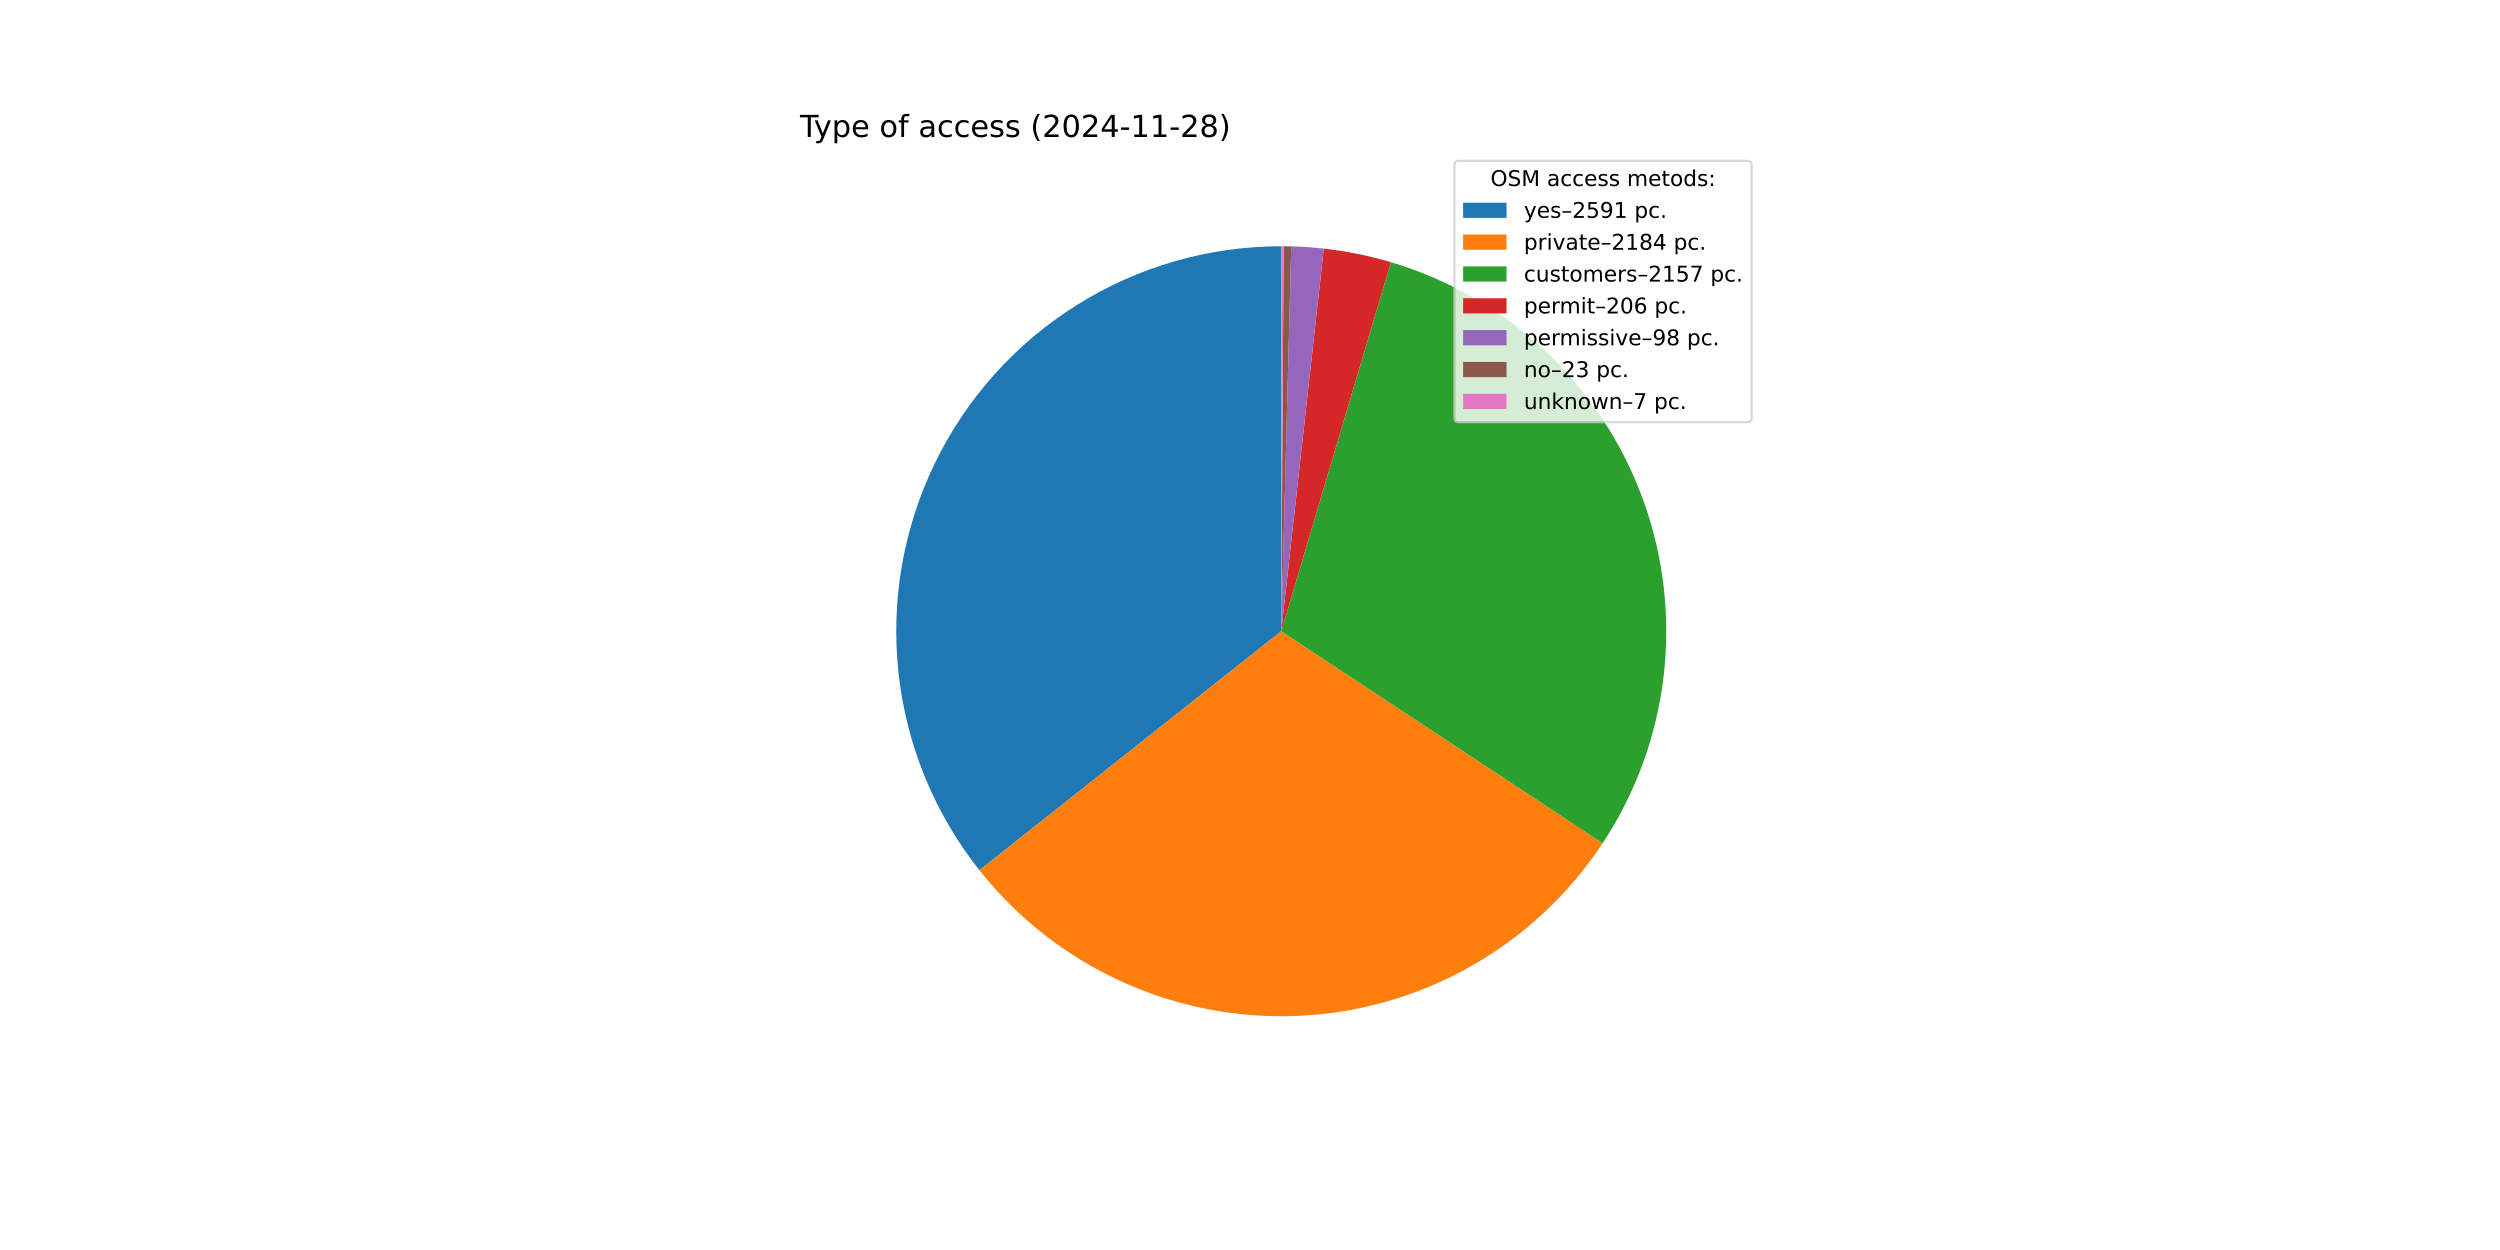
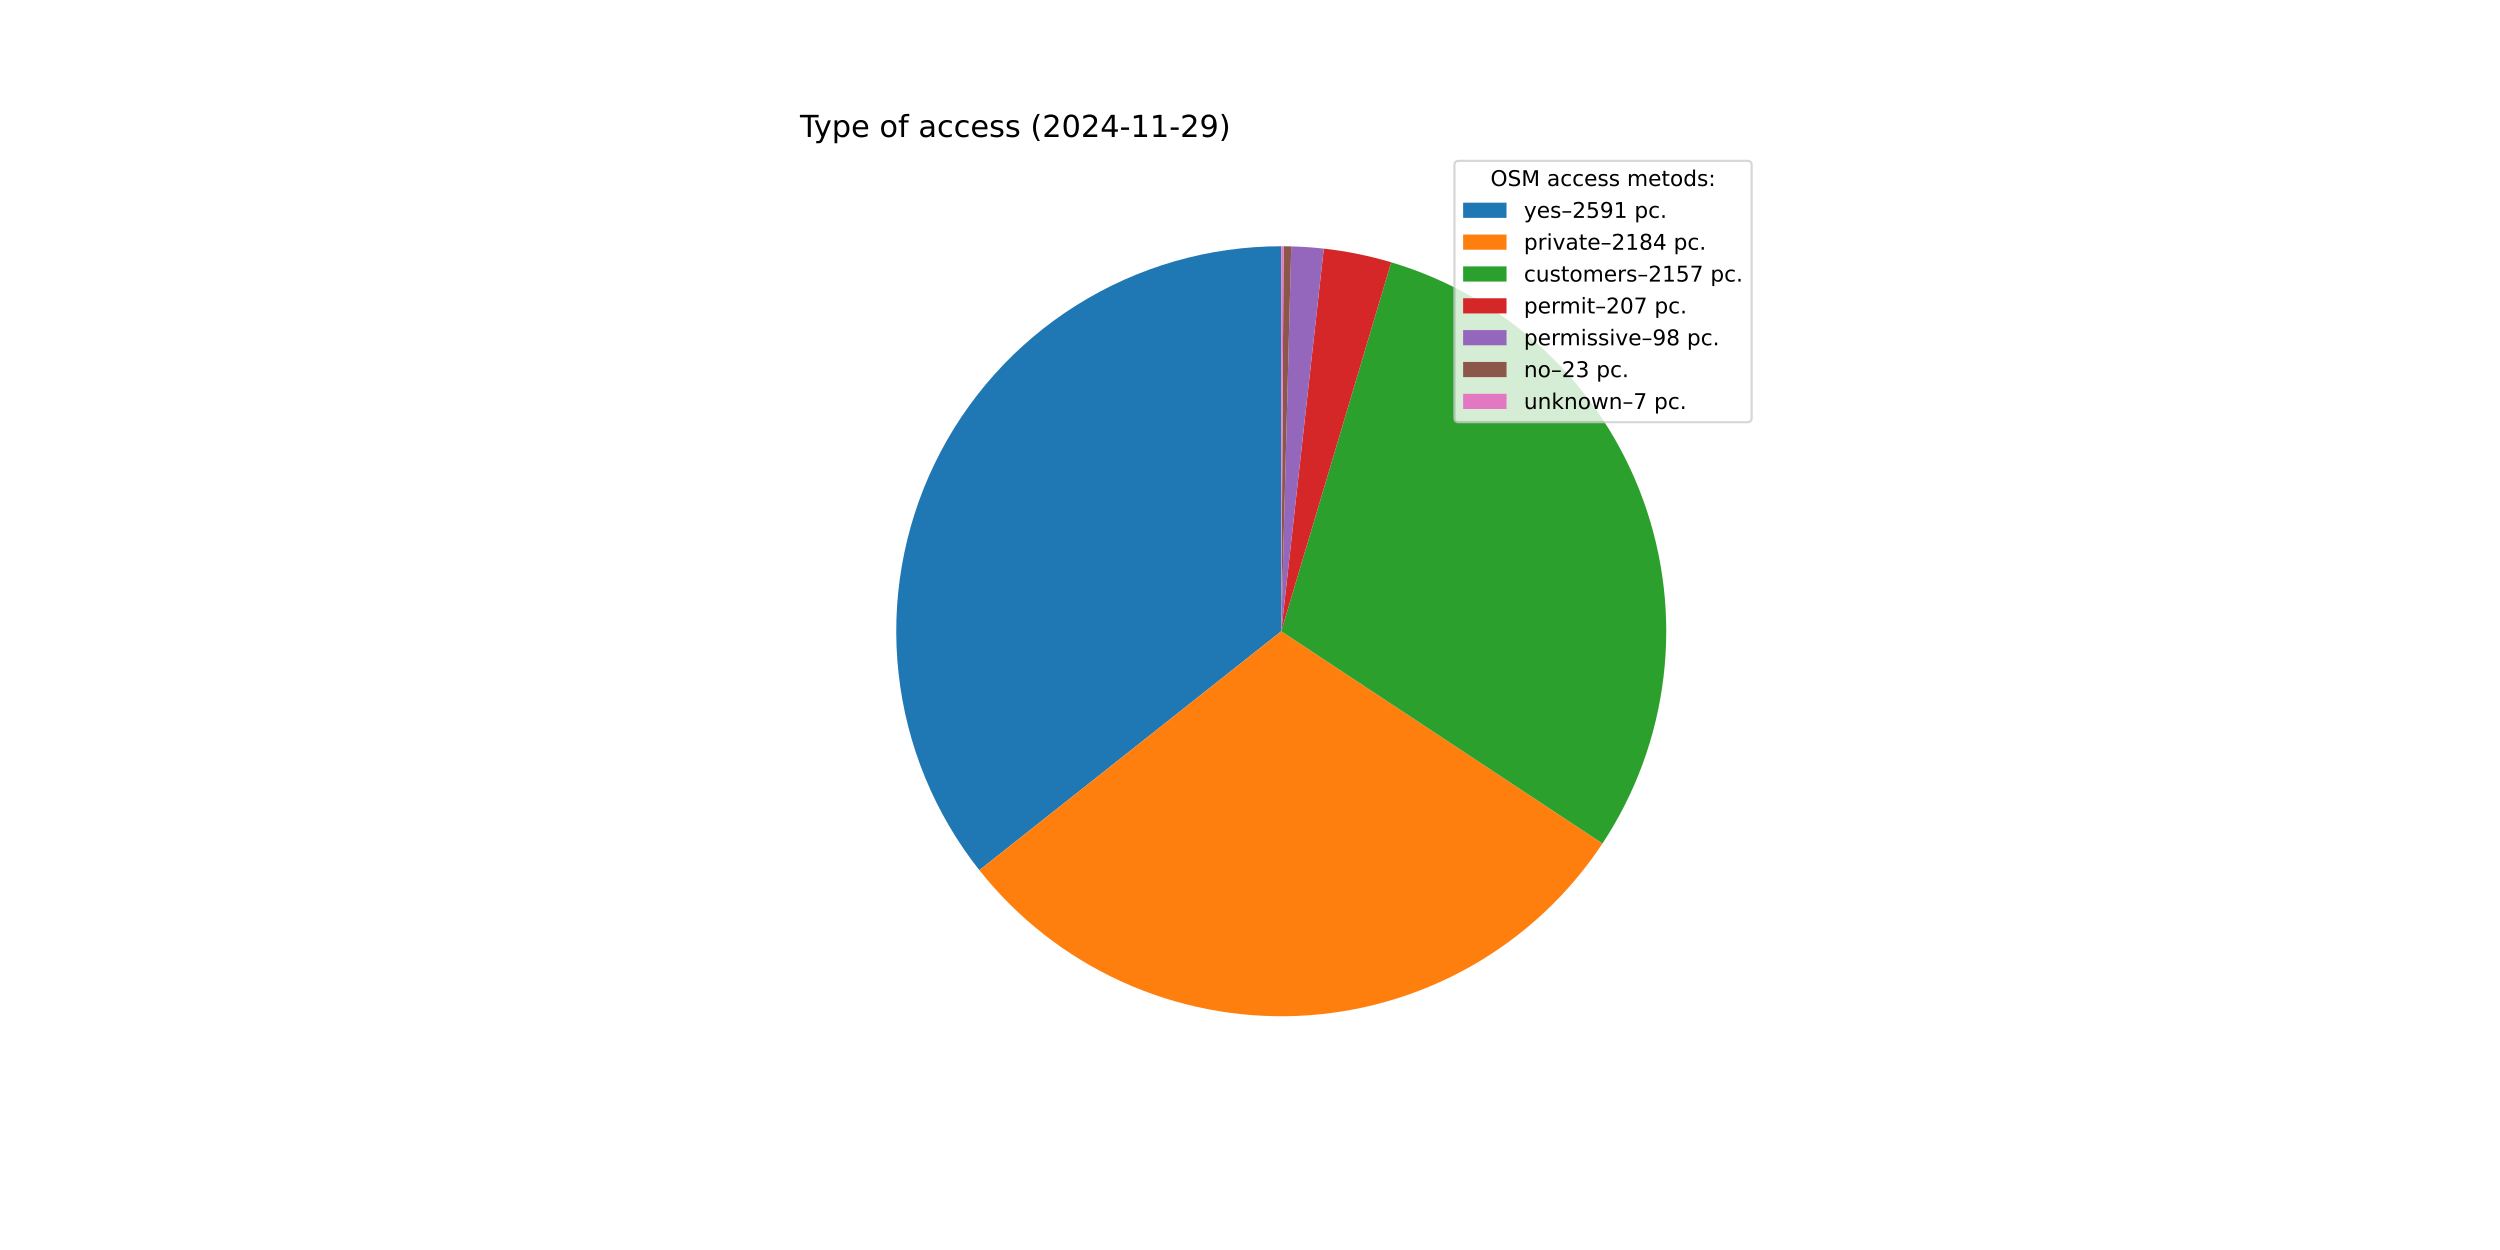
<svg xmlns="http://www.w3.org/2000/svg" xmlns:xlink="http://www.w3.org/1999/xlink" width="1152pt" height="576pt" viewBox="0 0 1152 576" version="1.1">
  <defs>
    <style type="text/css">*{stroke-linejoin: round; stroke-linecap: butt}</style>
  </defs>
  <g id="figure_1">
    <g id="patch_1">
      <path d="M 0 576  L 1152 576  L 1152 0  L 0 0  z " style="fill: #ffffff" />
    </g>
    <g id="axes_1">
      <g id="patch_2">
-         <path d="M 590.4 113.472  C 557.061 113.472 524.387 122.87 496.143 140.583  C 467.899 158.296 445.211 183.617 430.694 213.629  C 416.177 243.642 410.41 277.147 414.057 310.286  C 417.703 343.425 430.619 374.874 451.315 401.012  L 590.4 290.88  z " style="fill: #1f77b4" />
+         <path d="M 590.4 113.472  C 557.066 113.472 524.397 122.867 496.155 140.576  C 467.913 158.284 445.226 183.599 430.706 213.605  C 416.186 243.611 410.413 277.11 414.052 310.245  C 417.691 343.38 430.596 374.829 451.281 400.969  L 590.4 290.88  z " style="fill: #1f77b4" />
      </g>
      <g id="patch_3">
-         <path d="M 451.315 401.012  C 468.728 423.002 491.11 440.553 516.62 452.218  C 542.129 463.884 570.045 469.335 598.068 468.122  C 626.092 466.91 653.433 459.068 677.839 445.243  C 702.245 431.418 723.028 412 738.477 388.588  L 590.4 290.88  z " style="fill: #ff7f0e" />
+         <path d="M 451.281 400.969  C 468.685 422.962 491.058 440.517 516.559 452.191  C 542.061 463.864 569.97 469.326 597.99 468.126  C 626.011 466.926 653.351 459.098 677.761 445.287  C 702.171 431.477 722.962 412.072 738.421 388.672  L 590.4 290.88  z " style="fill: #ff7f0e" />
      </g>
      <g id="patch_4">
-         <path d="M 738.477 388.588  C 753.733 365.468 763.364 339.092 766.596 311.582  C 769.828 284.071 766.573 256.182 757.091 230.155  C 747.61 204.128 732.163 180.68 711.993 161.695  C 691.822 142.71 667.483 128.71 640.93 120.82  L 590.4 290.88  z " style="fill: #2ca02c" />
+         <path d="M 738.421 388.672  C 753.688 365.564 763.334 339.198 766.583 311.693  C 769.832 284.188 766.596 256.301 757.134 230.271  C 747.672 204.241 732.244 180.785 712.091 161.787  C 691.938 142.79 667.613 128.772 641.07 120.862  L 590.4 290.88  z " style="fill: #2ca02c" />
      </g>
      <g id="patch_5">
-         <path d="M 640.93 120.82  C 635.88 119.32 630.766 118.045 625.603 117  C 620.44 115.954 615.232 115.14 609.997 114.558  L 590.4 290.88  z " style="fill: #d62728" />
+         <path d="M 641.07 120.862  C 635.998 119.35 630.86 118.066 625.673 117.014  C 620.486 115.962 615.254 115.142 609.994 114.557  L 590.4 290.88  z " style="fill: #d62728" />
      </g>
      <g id="patch_6">
-         <path d="M 609.997 114.558  C 607.506 114.281 605.01 114.057 602.51 113.886  C 600.01 113.715 597.507 113.597 595.002 113.532  L 590.4 290.88  z " style="fill: #9467bd" />
+         <path d="M 609.994 114.557  C 607.504 114.281 605.008 114.057 602.508 113.886  C 600.009 113.715 597.506 113.597 595.001 113.532  L 590.4 290.88  z " style="fill: #9467bd" />
      </g>
      <g id="patch_7">
-         <path d="M 595.002 113.532  C 594.414 113.516 593.826 113.504 593.238 113.495  C 592.65 113.485 592.062 113.479 591.474 113.475  L 590.4 290.88  z " style="fill: #8c564b" />
+         <path d="M 595.001 113.532  C 594.413 113.516 593.825 113.504 593.237 113.495  C 592.65 113.485 592.062 113.479 591.474 113.475  L 590.4 290.88  z " style="fill: #8c564b" />
      </g>
      <g id="patch_8">
        <path d="M 591.474 113.475  C 591.295 113.474 591.116 113.473 590.937 113.473  C 590.758 113.472 590.579 113.472 590.4 113.472  L 590.4 290.88  z " style="fill: #e377c2" />
      </g>
      <g id="matplotlib.axis_1" />
      <g id="matplotlib.axis_2" />
      <g id="text_1">
        <g transform="translate(368.64 63.12) scale(0.14 -0.14)">
          <defs>
            <path id="DejaVuSans-54" d="M -19 4666  L 3928 4666  L 3928 4134  L 2272 4134  L 2272 0  L 1638 0  L 1638 4134  L -19 4134  L -19 4666  z " transform="scale(0.015625)" />
            <path id="DejaVuSans-79" d="M 2059 -325  Q 1816 -950 1584 -1140  Q 1353 -1331 966 -1331  L 506 -1331  L 506 -850  L 844 -850  Q 1081 -850 1212 -737  Q 1344 -625 1503 -206  L 1606 56  L 191 3500  L 800 3500  L 1894 763  L 2988 3500  L 3597 3500  L 2059 -325  z " transform="scale(0.015625)" />
            <path id="DejaVuSans-70" d="M 1159 525  L 1159 -1331  L 581 -1331  L 581 3500  L 1159 3500  L 1159 2969  Q 1341 3281 1617 3432  Q 1894 3584 2278 3584  Q 2916 3584 3314 3078  Q 3713 2572 3713 1747  Q 3713 922 3314 415  Q 2916 -91 2278 -91  Q 1894 -91 1617 61  Q 1341 213 1159 525  z M 3116 1747  Q 3116 2381 2855 2742  Q 2594 3103 2138 3103  Q 1681 3103 1420 2742  Q 1159 2381 1159 1747  Q 1159 1113 1420 752  Q 1681 391 2138 391  Q 2594 391 2855 752  Q 3116 1113 3116 1747  z " transform="scale(0.015625)" />
            <path id="DejaVuSans-65" d="M 3597 1894  L 3597 1613  L 953 1613  Q 991 1019 1311 708  Q 1631 397 2203 397  Q 2534 397 2845 478  Q 3156 559 3463 722  L 3463 178  Q 3153 47 2828 -22  Q 2503 -91 2169 -91  Q 1331 -91 842 396  Q 353 884 353 1716  Q 353 2575 817 3079  Q 1281 3584 2069 3584  Q 2775 3584 3186 3129  Q 3597 2675 3597 1894  z M 3022 2063  Q 3016 2534 2758 2815  Q 2500 3097 2075 3097  Q 1594 3097 1305 2825  Q 1016 2553 972 2059  L 3022 2063  z " transform="scale(0.015625)" />
            <path id="DejaVuSans-20" transform="scale(0.015625)" />
            <path id="DejaVuSans-6f" d="M 1959 3097  Q 1497 3097 1228 2736  Q 959 2375 959 1747  Q 959 1119 1226 758  Q 1494 397 1959 397  Q 2419 397 2687 759  Q 2956 1122 2956 1747  Q 2956 2369 2687 2733  Q 2419 3097 1959 3097  z M 1959 3584  Q 2709 3584 3137 3096  Q 3566 2609 3566 1747  Q 3566 888 3137 398  Q 2709 -91 1959 -91  Q 1206 -91 779 398  Q 353 888 353 1747  Q 353 2609 779 3096  Q 1206 3584 1959 3584  z " transform="scale(0.015625)" />
            <path id="DejaVuSans-66" d="M 2375 4863  L 2375 4384  L 1825 4384  Q 1516 4384 1395 4259  Q 1275 4134 1275 3809  L 1275 3500  L 2222 3500  L 2222 3053  L 1275 3053  L 1275 0  L 697 0  L 697 3053  L 147 3053  L 147 3500  L 697 3500  L 697 3744  Q 697 4328 969 4595  Q 1241 4863 1831 4863  L 2375 4863  z " transform="scale(0.015625)" />
            <path id="DejaVuSans-61" d="M 2194 1759  Q 1497 1759 1228 1600  Q 959 1441 959 1056  Q 959 750 1161 570  Q 1363 391 1709 391  Q 2188 391 2477 730  Q 2766 1069 2766 1631  L 2766 1759  L 2194 1759  z M 3341 1997  L 3341 0  L 2766 0  L 2766 531  Q 2569 213 2275 61  Q 1981 -91 1556 -91  Q 1019 -91 701 211  Q 384 513 384 1019  Q 384 1609 779 1909  Q 1175 2209 1959 2209  L 2766 2209  L 2766 2266  Q 2766 2663 2505 2880  Q 2244 3097 1772 3097  Q 1472 3097 1187 3025  Q 903 2953 641 2809  L 641 3341  Q 956 3463 1253 3523  Q 1550 3584 1831 3584  Q 2591 3584 2966 3190  Q 3341 2797 3341 1997  z " transform="scale(0.015625)" />
            <path id="DejaVuSans-63" d="M 3122 3366  L 3122 2828  Q 2878 2963 2633 3030  Q 2388 3097 2138 3097  Q 1578 3097 1268 2742  Q 959 2388 959 1747  Q 959 1106 1268 751  Q 1578 397 2138 397  Q 2388 397 2633 464  Q 2878 531 3122 666  L 3122 134  Q 2881 22 2623 -34  Q 2366 -91 2075 -91  Q 1284 -91 818 406  Q 353 903 353 1747  Q 353 2603 823 3093  Q 1294 3584 2113 3584  Q 2378 3584 2631 3529  Q 2884 3475 3122 3366  z " transform="scale(0.015625)" />
            <path id="DejaVuSans-73" d="M 2834 3397  L 2834 2853  Q 2591 2978 2328 3040  Q 2066 3103 1784 3103  Q 1356 3103 1142 2972  Q 928 2841 928 2578  Q 928 2378 1081 2264  Q 1234 2150 1697 2047  L 1894 2003  Q 2506 1872 2764 1633  Q 3022 1394 3022 966  Q 3022 478 2636 193  Q 2250 -91 1575 -91  Q 1294 -91 989 -36  Q 684 19 347 128  L 347 722  Q 666 556 975 473  Q 1284 391 1588 391  Q 1994 391 2212 530  Q 2431 669 2431 922  Q 2431 1156 2273 1281  Q 2116 1406 1581 1522  L 1381 1569  Q 847 1681 609 1914  Q 372 2147 372 2553  Q 372 3047 722 3315  Q 1072 3584 1716 3584  Q 2034 3584 2315 3537  Q 2597 3491 2834 3397  z " transform="scale(0.015625)" />
            <path id="DejaVuSans-28" d="M 1984 4856  Q 1566 4138 1362 3434  Q 1159 2731 1159 2009  Q 1159 1288 1364 580  Q 1569 -128 1984 -844  L 1484 -844  Q 1016 -109 783 600  Q 550 1309 550 2009  Q 550 2706 781 3412  Q 1013 4119 1484 4856  L 1984 4856  z " transform="scale(0.015625)" />
            <path id="DejaVuSans-32" d="M 1228 531  L 3431 531  L 3431 0  L 469 0  L 469 531  Q 828 903 1448 1529  Q 2069 2156 2228 2338  Q 2531 2678 2651 2914  Q 2772 3150 2772 3378  Q 2772 3750 2511 3984  Q 2250 4219 1831 4219  Q 1534 4219 1204 4116  Q 875 4013 500 3803  L 500 4441  Q 881 4594 1212 4672  Q 1544 4750 1819 4750  Q 2544 4750 2975 4387  Q 3406 4025 3406 3419  Q 3406 3131 3298 2873  Q 3191 2616 2906 2266  Q 2828 2175 2409 1742  Q 1991 1309 1228 531  z " transform="scale(0.015625)" />
            <path id="DejaVuSans-30" d="M 2034 4250  Q 1547 4250 1301 3770  Q 1056 3291 1056 2328  Q 1056 1369 1301 889  Q 1547 409 2034 409  Q 2525 409 2770 889  Q 3016 1369 3016 2328  Q 3016 3291 2770 3770  Q 2525 4250 2034 4250  z M 2034 4750  Q 2819 4750 3233 4129  Q 3647 3509 3647 2328  Q 3647 1150 3233 529  Q 2819 -91 2034 -91  Q 1250 -91 836 529  Q 422 1150 422 2328  Q 422 3509 836 4129  Q 1250 4750 2034 4750  z " transform="scale(0.015625)" />
            <path id="DejaVuSans-34" d="M 2419 4116  L 825 1625  L 2419 1625  L 2419 4116  z M 2253 4666  L 3047 4666  L 3047 1625  L 3713 1625  L 3713 1100  L 3047 1100  L 3047 0  L 2419 0  L 2419 1100  L 313 1100  L 313 1709  L 2253 4666  z " transform="scale(0.015625)" />
            <path id="DejaVuSans-2d" d="M 313 2009  L 1997 2009  L 1997 1497  L 313 1497  L 313 2009  z " transform="scale(0.015625)" />
            <path id="DejaVuSans-31" d="M 794 531  L 1825 531  L 1825 4091  L 703 3866  L 703 4441  L 1819 4666  L 2450 4666  L 2450 531  L 3481 531  L 3481 0  L 794 0  L 794 531  z " transform="scale(0.015625)" />
-             <path id="DejaVuSans-38" d="M 2034 2216  Q 1584 2216 1326 1975  Q 1069 1734 1069 1313  Q 1069 891 1326 650  Q 1584 409 2034 409  Q 2484 409 2743 651  Q 3003 894 3003 1313  Q 3003 1734 2745 1975  Q 2488 2216 2034 2216  z M 1403 2484  Q 997 2584 770 2862  Q 544 3141 544 3541  Q 544 4100 942 4425  Q 1341 4750 2034 4750  Q 2731 4750 3128 4425  Q 3525 4100 3525 3541  Q 3525 3141 3298 2862  Q 3072 2584 2669 2484  Q 3125 2378 3379 2068  Q 3634 1759 3634 1313  Q 3634 634 3220 271  Q 2806 -91 2034 -91  Q 1263 -91 848 271  Q 434 634 434 1313  Q 434 1759 690 2068  Q 947 2378 1403 2484  z M 1172 3481  Q 1172 3119 1398 2916  Q 1625 2713 2034 2713  Q 2441 2713 2670 2916  Q 2900 3119 2900 3481  Q 2900 3844 2670 4047  Q 2441 4250 2034 4250  Q 1625 4250 1398 4047  Q 1172 3844 1172 3481  z " transform="scale(0.015625)" />
+             <path id="DejaVuSans-39" d="M 703 97  L 703 672  Q 941 559 1184 500  Q 1428 441 1663 441  Q 2288 441 2617 861  Q 2947 1281 2994 2138  Q 2813 1869 2534 1725  Q 2256 1581 1919 1581  Q 1219 1581 811 2004  Q 403 2428 403 3163  Q 403 3881 828 4315  Q 1253 4750 1959 4750  Q 2769 4750 3195 4129  Q 3622 3509 3622 2328  Q 3622 1225 3098 567  Q 2575 -91 1691 -91  Q 1453 -91 1209 -44  Q 966 3 703 97  z M 1959 2075  Q 2384 2075 2632 2365  Q 2881 2656 2881 3163  Q 2881 3666 2632 3958  Q 2384 4250 1959 4250  Q 1534 4250 1286 3958  Q 1038 3666 1038 3163  Q 1038 2656 1286 2365  Q 1534 2075 1959 2075  z " transform="scale(0.015625)" />
            <path id="DejaVuSans-29" d="M 513 4856  L 1013 4856  Q 1481 4119 1714 3412  Q 1947 2706 1947 2009  Q 1947 1309 1714 600  Q 1481 -109 1013 -844  L 513 -844  Q 928 -128 1133 580  Q 1338 1288 1338 2009  Q 1338 2731 1133 3434  Q 928 4138 513 4856  z " transform="scale(0.015625)" />
          </defs>
          <use xlink:href="#DejaVuSans-54" />
          <use xlink:href="#DejaVuSans-79" x="45.459" />
          <use xlink:href="#DejaVuSans-70" x="104.639" />
          <use xlink:href="#DejaVuSans-65" x="168.115" />
          <use xlink:href="#DejaVuSans-20" x="229.639" />
          <use xlink:href="#DejaVuSans-6f" x="261.426" />
          <use xlink:href="#DejaVuSans-66" x="322.607" />
          <use xlink:href="#DejaVuSans-20" x="357.812" />
          <use xlink:href="#DejaVuSans-61" x="389.6" />
          <use xlink:href="#DejaVuSans-63" x="450.879" />
          <use xlink:href="#DejaVuSans-63" x="505.859" />
          <use xlink:href="#DejaVuSans-65" x="560.84" />
          <use xlink:href="#DejaVuSans-73" x="622.363" />
          <use xlink:href="#DejaVuSans-73" x="674.463" />
          <use xlink:href="#DejaVuSans-20" x="726.562" />
          <use xlink:href="#DejaVuSans-28" x="758.35" />
          <use xlink:href="#DejaVuSans-32" x="797.363" />
          <use xlink:href="#DejaVuSans-30" x="860.986" />
          <use xlink:href="#DejaVuSans-32" x="924.609" />
          <use xlink:href="#DejaVuSans-34" x="988.232" />
          <use xlink:href="#DejaVuSans-2d" x="1051.855" />
          <use xlink:href="#DejaVuSans-31" x="1087.939" />
          <use xlink:href="#DejaVuSans-31" x="1151.562" />
          <use xlink:href="#DejaVuSans-2d" x="1215.186" />
          <use xlink:href="#DejaVuSans-32" x="1251.27" />
-           <use xlink:href="#DejaVuSans-38" x="1314.893" />
+           <use xlink:href="#DejaVuSans-39" x="1314.893" />
          <use xlink:href="#DejaVuSans-29" x="1378.516" />
        </g>
      </g>
      <g id="legend_1">
        <g id="patch_9">
          <path d="M 672.208 194.545  L 805.16 194.545  Q 807.16 194.545 807.16 192.545  L 807.16 76.12  Q 807.16 74.12 805.16 74.12  L 672.208 74.12  Q 670.208 74.12 670.208 76.12  L 670.208 192.545  Q 670.208 194.545 672.208 194.545  z " style="fill: #ffffff; opacity: 0.8; stroke: #cccccc; stroke-linejoin: miter" />
        </g>
        <g id="text_2">
          <g transform="translate(686.8038 85.71844) scale(0.1 -0.1)">
            <defs>
              <path id="DejaVuSans-4f" d="M 2522 4238  Q 1834 4238 1429 3725  Q 1025 3213 1025 2328  Q 1025 1447 1429 934  Q 1834 422 2522 422  Q 3209 422 3611 934  Q 4013 1447 4013 2328  Q 4013 3213 3611 3725  Q 3209 4238 2522 4238  z M 2522 4750  Q 3503 4750 4090 4092  Q 4678 3434 4678 2328  Q 4678 1225 4090 567  Q 3503 -91 2522 -91  Q 1538 -91 948 565  Q 359 1222 359 2328  Q 359 3434 948 4092  Q 1538 4750 2522 4750  z " transform="scale(0.015625)" />
              <path id="DejaVuSans-53" d="M 3425 4513  L 3425 3897  Q 3066 4069 2747 4153  Q 2428 4238 2131 4238  Q 1616 4238 1336 4038  Q 1056 3838 1056 3469  Q 1056 3159 1242 3001  Q 1428 2844 1947 2747  L 2328 2669  Q 3034 2534 3370 2195  Q 3706 1856 3706 1288  Q 3706 609 3251 259  Q 2797 -91 1919 -91  Q 1588 -91 1214 -16  Q 841 59 441 206  L 441 856  Q 825 641 1194 531  Q 1563 422 1919 422  Q 2459 422 2753 634  Q 3047 847 3047 1241  Q 3047 1584 2836 1778  Q 2625 1972 2144 2069  L 1759 2144  Q 1053 2284 737 2584  Q 422 2884 422 3419  Q 422 4038 858 4394  Q 1294 4750 2059 4750  Q 2388 4750 2728 4690  Q 3069 4631 3425 4513  z " transform="scale(0.015625)" />
              <path id="DejaVuSans-4d" d="M 628 4666  L 1569 4666  L 2759 1491  L 3956 4666  L 4897 4666  L 4897 0  L 4281 0  L 4281 4097  L 3078 897  L 2444 897  L 1241 4097  L 1241 0  L 628 0  L 628 4666  z " transform="scale(0.015625)" />
              <path id="DejaVuSans-6d" d="M 3328 2828  Q 3544 3216 3844 3400  Q 4144 3584 4550 3584  Q 5097 3584 5394 3201  Q 5691 2819 5691 2113  L 5691 0  L 5113 0  L 5113 2094  Q 5113 2597 4934 2840  Q 4756 3084 4391 3084  Q 3944 3084 3684 2787  Q 3425 2491 3425 1978  L 3425 0  L 2847 0  L 2847 2094  Q 2847 2600 2669 2842  Q 2491 3084 2119 3084  Q 1678 3084 1418 2786  Q 1159 2488 1159 1978  L 1159 0  L 581 0  L 581 3500  L 1159 3500  L 1159 2956  Q 1356 3278 1631 3431  Q 1906 3584 2284 3584  Q 2666 3584 2933 3390  Q 3200 3197 3328 2828  z " transform="scale(0.015625)" />
              <path id="DejaVuSans-74" d="M 1172 4494  L 1172 3500  L 2356 3500  L 2356 3053  L 1172 3053  L 1172 1153  Q 1172 725 1289 603  Q 1406 481 1766 481  L 2356 481  L 2356 0  L 1766 0  Q 1100 0 847 248  Q 594 497 594 1153  L 594 3053  L 172 3053  L 172 3500  L 594 3500  L 594 4494  L 1172 4494  z " transform="scale(0.015625)" />
              <path id="DejaVuSans-64" d="M 2906 2969  L 2906 4863  L 3481 4863  L 3481 0  L 2906 0  L 2906 525  Q 2725 213 2448 61  Q 2172 -91 1784 -91  Q 1150 -91 751 415  Q 353 922 353 1747  Q 353 2572 751 3078  Q 1150 3584 1784 3584  Q 2172 3584 2448 3432  Q 2725 3281 2906 2969  z M 947 1747  Q 947 1113 1208 752  Q 1469 391 1925 391  Q 2381 391 2643 752  Q 2906 1113 2906 1747  Q 2906 2381 2643 2742  Q 2381 3103 1925 3103  Q 1469 3103 1208 2742  Q 947 2381 947 1747  z " transform="scale(0.015625)" />
              <path id="DejaVuSans-3a" d="M 750 794  L 1409 794  L 1409 0  L 750 0  L 750 794  z M 750 3309  L 1409 3309  L 1409 2516  L 750 2516  L 750 3309  z " transform="scale(0.015625)" />
            </defs>
            <use xlink:href="#DejaVuSans-4f" />
            <use xlink:href="#DejaVuSans-53" x="78.711" />
            <use xlink:href="#DejaVuSans-4d" x="142.188" />
            <use xlink:href="#DejaVuSans-20" x="228.467" />
            <use xlink:href="#DejaVuSans-61" x="260.254" />
            <use xlink:href="#DejaVuSans-63" x="321.533" />
            <use xlink:href="#DejaVuSans-63" x="376.514" />
            <use xlink:href="#DejaVuSans-65" x="431.494" />
            <use xlink:href="#DejaVuSans-73" x="493.018" />
            <use xlink:href="#DejaVuSans-73" x="545.117" />
            <use xlink:href="#DejaVuSans-20" x="597.217" />
            <use xlink:href="#DejaVuSans-6d" x="629.004" />
            <use xlink:href="#DejaVuSans-65" x="726.416" />
            <use xlink:href="#DejaVuSans-74" x="787.939" />
            <use xlink:href="#DejaVuSans-6f" x="827.148" />
            <use xlink:href="#DejaVuSans-64" x="888.33" />
            <use xlink:href="#DejaVuSans-73" x="951.807" />
            <use xlink:href="#DejaVuSans-3a" x="1003.906" />
          </g>
        </g>
        <g id="patch_10">
          <path d="M 674.208 100.397  L 694.208 100.397  L 694.208 93.397  L 674.208 93.397  z " style="fill: #1f77b4" />
        </g>
        <g id="text_3">
          <g transform="translate(702.2084 100.3966) scale(0.1 -0.1)">
            <defs>
              <path id="DejaVuSans-2013" d="M 313 1978  L 2888 1978  L 2888 1528  L 313 1528  L 313 1978  z " transform="scale(0.015625)" />
              <path id="DejaVuSans-35" d="M 691 4666  L 3169 4666  L 3169 4134  L 1269 4134  L 1269 2991  Q 1406 3038 1543 3061  Q 1681 3084 1819 3084  Q 2600 3084 3056 2656  Q 3513 2228 3513 1497  Q 3513 744 3044 326  Q 2575 -91 1722 -91  Q 1428 -91 1123 -41  Q 819 9 494 109  L 494 744  Q 775 591 1075 516  Q 1375 441 1709 441  Q 2250 441 2565 725  Q 2881 1009 2881 1497  Q 2881 1984 2565 2268  Q 2250 2553 1709 2553  Q 1456 2553 1204 2497  Q 953 2441 691 2322  L 691 4666  z " transform="scale(0.015625)" />
-               <path id="DejaVuSans-39" d="M 703 97  L 703 672  Q 941 559 1184 500  Q 1428 441 1663 441  Q 2288 441 2617 861  Q 2947 1281 2994 2138  Q 2813 1869 2534 1725  Q 2256 1581 1919 1581  Q 1219 1581 811 2004  Q 403 2428 403 3163  Q 403 3881 828 4315  Q 1253 4750 1959 4750  Q 2769 4750 3195 4129  Q 3622 3509 3622 2328  Q 3622 1225 3098 567  Q 2575 -91 1691 -91  Q 1453 -91 1209 -44  Q 966 3 703 97  z M 1959 2075  Q 2384 2075 2632 2365  Q 2881 2656 2881 3163  Q 2881 3666 2632 3958  Q 2384 4250 1959 4250  Q 1534 4250 1286 3958  Q 1038 3666 1038 3163  Q 1038 2656 1286 2365  Q 1534 2075 1959 2075  z " transform="scale(0.015625)" />
              <path id="DejaVuSans-2e" d="M 684 794  L 1344 794  L 1344 0  L 684 0  L 684 794  z " transform="scale(0.015625)" />
            </defs>
            <use xlink:href="#DejaVuSans-79" />
            <use xlink:href="#DejaVuSans-65" x="59.18" />
            <use xlink:href="#DejaVuSans-73" x="120.703" />
            <use xlink:href="#DejaVuSans-2013" x="172.803" />
            <use xlink:href="#DejaVuSans-32" x="222.803" />
            <use xlink:href="#DejaVuSans-35" x="286.426" />
            <use xlink:href="#DejaVuSans-39" x="350.049" />
            <use xlink:href="#DejaVuSans-31" x="413.672" />
            <use xlink:href="#DejaVuSans-20" x="477.295" />
            <use xlink:href="#DejaVuSans-70" x="509.082" />
            <use xlink:href="#DejaVuSans-63" x="572.559" />
            <use xlink:href="#DejaVuSans-2e" x="627.539" />
          </g>
        </g>
        <g id="patch_11">
          <path d="M 674.208 115.075  L 694.208 115.075  L 694.208 108.075  L 674.208 108.075  z " style="fill: #ff7f0e" />
        </g>
        <g id="text_4">
          <g transform="translate(702.2084 115.0747) scale(0.1 -0.1)">
            <defs>
              <path id="DejaVuSans-72" d="M 2631 2963  Q 2534 3019 2420 3045  Q 2306 3072 2169 3072  Q 1681 3072 1420 2755  Q 1159 2438 1159 1844  L 1159 0  L 581 0  L 581 3500  L 1159 3500  L 1159 2956  Q 1341 3275 1631 3429  Q 1922 3584 2338 3584  Q 2397 3584 2469 3576  Q 2541 3569 2628 3553  L 2631 2963  z " transform="scale(0.015625)" />
              <path id="DejaVuSans-69" d="M 603 3500  L 1178 3500  L 1178 0  L 603 0  L 603 3500  z M 603 4863  L 1178 4863  L 1178 4134  L 603 4134  L 603 4863  z " transform="scale(0.015625)" />
              <path id="DejaVuSans-76" d="M 191 3500  L 800 3500  L 1894 563  L 2988 3500  L 3597 3500  L 2284 0  L 1503 0  L 191 3500  z " transform="scale(0.015625)" />
+               <path id="DejaVuSans-38" d="M 2034 2216  Q 1584 2216 1326 1975  Q 1069 1734 1069 1313  Q 1069 891 1326 650  Q 1584 409 2034 409  Q 2484 409 2743 651  Q 3003 894 3003 1313  Q 3003 1734 2745 1975  Q 2488 2216 2034 2216  z M 1403 2484  Q 997 2584 770 2862  Q 544 3141 544 3541  Q 544 4100 942 4425  Q 1341 4750 2034 4750  Q 2731 4750 3128 4425  Q 3525 4100 3525 3541  Q 3525 3141 3298 2862  Q 3072 2584 2669 2484  Q 3125 2378 3379 2068  Q 3634 1759 3634 1313  Q 3634 634 3220 271  Q 2806 -91 2034 -91  Q 1263 -91 848 271  Q 434 634 434 1313  Q 434 1759 690 2068  Q 947 2378 1403 2484  z M 1172 3481  Q 1172 3119 1398 2916  Q 1625 2713 2034 2713  Q 2441 2713 2670 2916  Q 2900 3119 2900 3481  Q 2900 3844 2670 4047  Q 2441 4250 2034 4250  Q 1625 4250 1398 4047  Q 1172 3844 1172 3481  z " transform="scale(0.015625)" />
            </defs>
            <use xlink:href="#DejaVuSans-70" />
            <use xlink:href="#DejaVuSans-72" x="63.477" />
            <use xlink:href="#DejaVuSans-69" x="104.59" />
            <use xlink:href="#DejaVuSans-76" x="132.373" />
            <use xlink:href="#DejaVuSans-61" x="191.553" />
            <use xlink:href="#DejaVuSans-74" x="252.832" />
            <use xlink:href="#DejaVuSans-65" x="292.041" />
            <use xlink:href="#DejaVuSans-2013" x="353.564" />
            <use xlink:href="#DejaVuSans-32" x="403.564" />
            <use xlink:href="#DejaVuSans-31" x="467.188" />
            <use xlink:href="#DejaVuSans-38" x="530.811" />
            <use xlink:href="#DejaVuSans-34" x="594.434" />
            <use xlink:href="#DejaVuSans-20" x="658.057" />
            <use xlink:href="#DejaVuSans-70" x="689.844" />
            <use xlink:href="#DejaVuSans-63" x="753.32" />
            <use xlink:href="#DejaVuSans-2e" x="808.301" />
          </g>
        </g>
        <g id="patch_12">
          <path d="M 674.208 129.753  L 694.208 129.753  L 694.208 122.753  L 674.208 122.753  z " style="fill: #2ca02c" />
        </g>
        <g id="text_5">
          <g transform="translate(702.2084 129.7528) scale(0.1 -0.1)">
            <defs>
              <path id="DejaVuSans-75" d="M 544 1381  L 544 3500  L 1119 3500  L 1119 1403  Q 1119 906 1312 657  Q 1506 409 1894 409  Q 2359 409 2629 706  Q 2900 1003 2900 1516  L 2900 3500  L 3475 3500  L 3475 0  L 2900 0  L 2900 538  Q 2691 219 2414 64  Q 2138 -91 1772 -91  Q 1169 -91 856 284  Q 544 659 544 1381  z M 1991 3584  L 1991 3584  z " transform="scale(0.015625)" />
              <path id="DejaVuSans-37" d="M 525 4666  L 3525 4666  L 3525 4397  L 1831 0  L 1172 0  L 2766 4134  L 525 4134  L 525 4666  z " transform="scale(0.015625)" />
            </defs>
            <use xlink:href="#DejaVuSans-63" />
            <use xlink:href="#DejaVuSans-75" x="54.98" />
            <use xlink:href="#DejaVuSans-73" x="118.359" />
            <use xlink:href="#DejaVuSans-74" x="170.459" />
            <use xlink:href="#DejaVuSans-6f" x="209.668" />
            <use xlink:href="#DejaVuSans-6d" x="270.85" />
            <use xlink:href="#DejaVuSans-65" x="368.262" />
            <use xlink:href="#DejaVuSans-72" x="429.785" />
            <use xlink:href="#DejaVuSans-73" x="470.898" />
            <use xlink:href="#DejaVuSans-2013" x="522.998" />
            <use xlink:href="#DejaVuSans-32" x="572.998" />
            <use xlink:href="#DejaVuSans-31" x="636.621" />
            <use xlink:href="#DejaVuSans-35" x="700.244" />
            <use xlink:href="#DejaVuSans-37" x="763.867" />
            <use xlink:href="#DejaVuSans-20" x="827.49" />
            <use xlink:href="#DejaVuSans-70" x="859.277" />
            <use xlink:href="#DejaVuSans-63" x="922.754" />
            <use xlink:href="#DejaVuSans-2e" x="977.734" />
          </g>
        </g>
        <g id="patch_13">
          <path d="M 674.208 144.431  L 694.208 144.431  L 694.208 137.431  L 674.208 137.431  z " style="fill: #d62728" />
        </g>
        <g id="text_6">
          <g transform="translate(702.2084 144.4309) scale(0.1 -0.1)">
-             <defs>
-               <path id="DejaVuSans-36" d="M 2113 2584  Q 1688 2584 1439 2293  Q 1191 2003 1191 1497  Q 1191 994 1439 701  Q 1688 409 2113 409  Q 2538 409 2786 701  Q 3034 994 3034 1497  Q 3034 2003 2786 2293  Q 2538 2584 2113 2584  z M 3366 4563  L 3366 3988  Q 3128 4100 2886 4159  Q 2644 4219 2406 4219  Q 1781 4219 1451 3797  Q 1122 3375 1075 2522  Q 1259 2794 1537 2939  Q 1816 3084 2150 3084  Q 2853 3084 3261 2657  Q 3669 2231 3669 1497  Q 3669 778 3244 343  Q 2819 -91 2113 -91  Q 1303 -91 875 529  Q 447 1150 447 2328  Q 447 3434 972 4092  Q 1497 4750 2381 4750  Q 2619 4750 2861 4703  Q 3103 4656 3366 4563  z " transform="scale(0.015625)" />
-             </defs>
            <use xlink:href="#DejaVuSans-70" />
            <use xlink:href="#DejaVuSans-65" x="63.477" />
            <use xlink:href="#DejaVuSans-72" x="125" />
            <use xlink:href="#DejaVuSans-6d" x="164.363" />
            <use xlink:href="#DejaVuSans-69" x="261.775" />
            <use xlink:href="#DejaVuSans-74" x="289.559" />
            <use xlink:href="#DejaVuSans-2013" x="328.768" />
            <use xlink:href="#DejaVuSans-32" x="378.768" />
            <use xlink:href="#DejaVuSans-30" x="442.391" />
-             <use xlink:href="#DejaVuSans-36" x="506.014" />
+             <use xlink:href="#DejaVuSans-37" x="506.014" />
            <use xlink:href="#DejaVuSans-20" x="569.637" />
            <use xlink:href="#DejaVuSans-70" x="601.424" />
            <use xlink:href="#DejaVuSans-63" x="664.9" />
            <use xlink:href="#DejaVuSans-2e" x="719.881" />
          </g>
        </g>
        <g id="patch_14">
          <path d="M 674.208 159.109  L 694.208 159.109  L 694.208 152.109  L 674.208 152.109  z " style="fill: #9467bd" />
        </g>
        <g id="text_7">
          <g transform="translate(702.2084 159.1091) scale(0.1 -0.1)">
            <use xlink:href="#DejaVuSans-70" />
            <use xlink:href="#DejaVuSans-65" x="63.477" />
            <use xlink:href="#DejaVuSans-72" x="125" />
            <use xlink:href="#DejaVuSans-6d" x="164.363" />
            <use xlink:href="#DejaVuSans-69" x="261.775" />
            <use xlink:href="#DejaVuSans-73" x="289.559" />
            <use xlink:href="#DejaVuSans-73" x="341.658" />
            <use xlink:href="#DejaVuSans-69" x="393.758" />
            <use xlink:href="#DejaVuSans-76" x="421.541" />
            <use xlink:href="#DejaVuSans-65" x="480.721" />
            <use xlink:href="#DejaVuSans-2013" x="542.244" />
            <use xlink:href="#DejaVuSans-39" x="592.244" />
            <use xlink:href="#DejaVuSans-38" x="655.867" />
            <use xlink:href="#DejaVuSans-20" x="719.49" />
            <use xlink:href="#DejaVuSans-70" x="751.277" />
            <use xlink:href="#DejaVuSans-63" x="814.754" />
            <use xlink:href="#DejaVuSans-2e" x="869.734" />
          </g>
        </g>
        <g id="patch_15">
          <path d="M 674.208 173.787  L 694.208 173.787  L 694.208 166.787  L 674.208 166.787  z " style="fill: #8c564b" />
        </g>
        <g id="text_8">
          <g transform="translate(702.2084 173.7872) scale(0.1 -0.1)">
            <defs>
              <path id="DejaVuSans-6e" d="M 3513 2113  L 3513 0  L 2938 0  L 2938 2094  Q 2938 2591 2744 2837  Q 2550 3084 2163 3084  Q 1697 3084 1428 2787  Q 1159 2491 1159 1978  L 1159 0  L 581 0  L 581 3500  L 1159 3500  L 1159 2956  Q 1366 3272 1645 3428  Q 1925 3584 2291 3584  Q 2894 3584 3203 3211  Q 3513 2838 3513 2113  z " transform="scale(0.015625)" />
              <path id="DejaVuSans-33" d="M 2597 2516  Q 3050 2419 3304 2112  Q 3559 1806 3559 1356  Q 3559 666 3084 287  Q 2609 -91 1734 -91  Q 1441 -91 1130 -33  Q 819 25 488 141  L 488 750  Q 750 597 1062 519  Q 1375 441 1716 441  Q 2309 441 2620 675  Q 2931 909 2931 1356  Q 2931 1769 2642 2001  Q 2353 2234 1838 2234  L 1294 2234  L 1294 2753  L 1863 2753  Q 2328 2753 2575 2939  Q 2822 3125 2822 3475  Q 2822 3834 2567 4026  Q 2313 4219 1838 4219  Q 1578 4219 1281 4162  Q 984 4106 628 3988  L 628 4550  Q 988 4650 1302 4700  Q 1616 4750 1894 4750  Q 2613 4750 3031 4423  Q 3450 4097 3450 3541  Q 3450 3153 3228 2886  Q 3006 2619 2597 2516  z " transform="scale(0.015625)" />
            </defs>
            <use xlink:href="#DejaVuSans-6e" />
            <use xlink:href="#DejaVuSans-6f" x="63.379" />
            <use xlink:href="#DejaVuSans-2013" x="124.561" />
            <use xlink:href="#DejaVuSans-32" x="174.561" />
            <use xlink:href="#DejaVuSans-33" x="238.184" />
            <use xlink:href="#DejaVuSans-20" x="301.807" />
            <use xlink:href="#DejaVuSans-70" x="333.594" />
            <use xlink:href="#DejaVuSans-63" x="397.07" />
            <use xlink:href="#DejaVuSans-2e" x="452.051" />
          </g>
        </g>
        <g id="patch_16">
          <path d="M 674.208 188.465  L 694.208 188.465  L 694.208 181.465  L 674.208 181.465  z " style="fill: #e377c2" />
        </g>
        <g id="text_9">
          <g transform="translate(702.2084 188.4653) scale(0.1 -0.1)">
            <defs>
              <path id="DejaVuSans-6b" d="M 581 4863  L 1159 4863  L 1159 1991  L 2875 3500  L 3609 3500  L 1753 1863  L 3688 0  L 2938 0  L 1159 1709  L 1159 0  L 581 0  L 581 4863  z " transform="scale(0.015625)" />
              <path id="DejaVuSans-77" d="M 269 3500  L 844 3500  L 1563 769  L 2278 3500  L 2956 3500  L 3675 769  L 4391 3500  L 4966 3500  L 4050 0  L 3372 0  L 2619 2869  L 1863 0  L 1184 0  L 269 3500  z " transform="scale(0.015625)" />
            </defs>
            <use xlink:href="#DejaVuSans-75" />
            <use xlink:href="#DejaVuSans-6e" x="63.379" />
            <use xlink:href="#DejaVuSans-6b" x="126.758" />
            <use xlink:href="#DejaVuSans-6e" x="184.668" />
            <use xlink:href="#DejaVuSans-6f" x="248.047" />
            <use xlink:href="#DejaVuSans-77" x="309.229" />
            <use xlink:href="#DejaVuSans-6e" x="391.016" />
            <use xlink:href="#DejaVuSans-2013" x="454.395" />
            <use xlink:href="#DejaVuSans-37" x="504.395" />
            <use xlink:href="#DejaVuSans-20" x="568.018" />
            <use xlink:href="#DejaVuSans-70" x="599.805" />
            <use xlink:href="#DejaVuSans-63" x="663.281" />
            <use xlink:href="#DejaVuSans-2e" x="718.262" />
          </g>
        </g>
      </g>
    </g>
  </g>
</svg>
